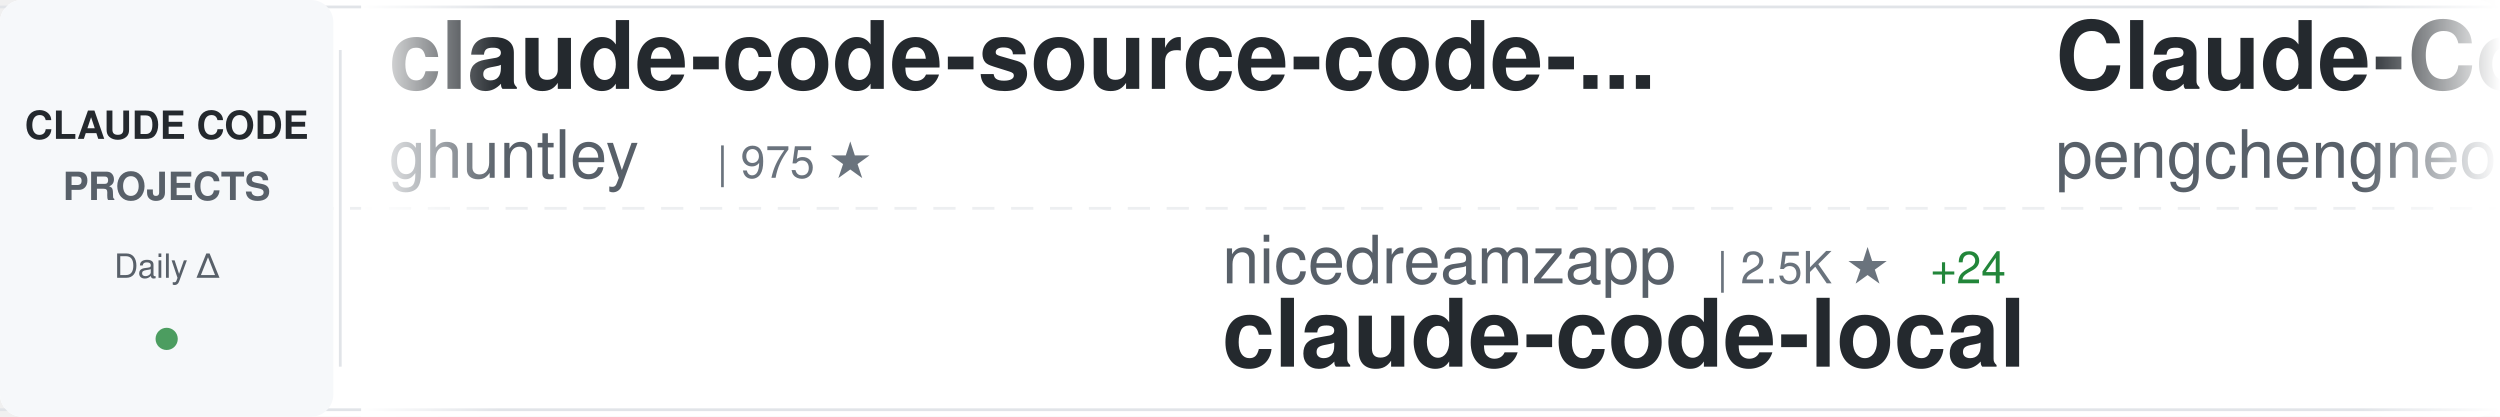
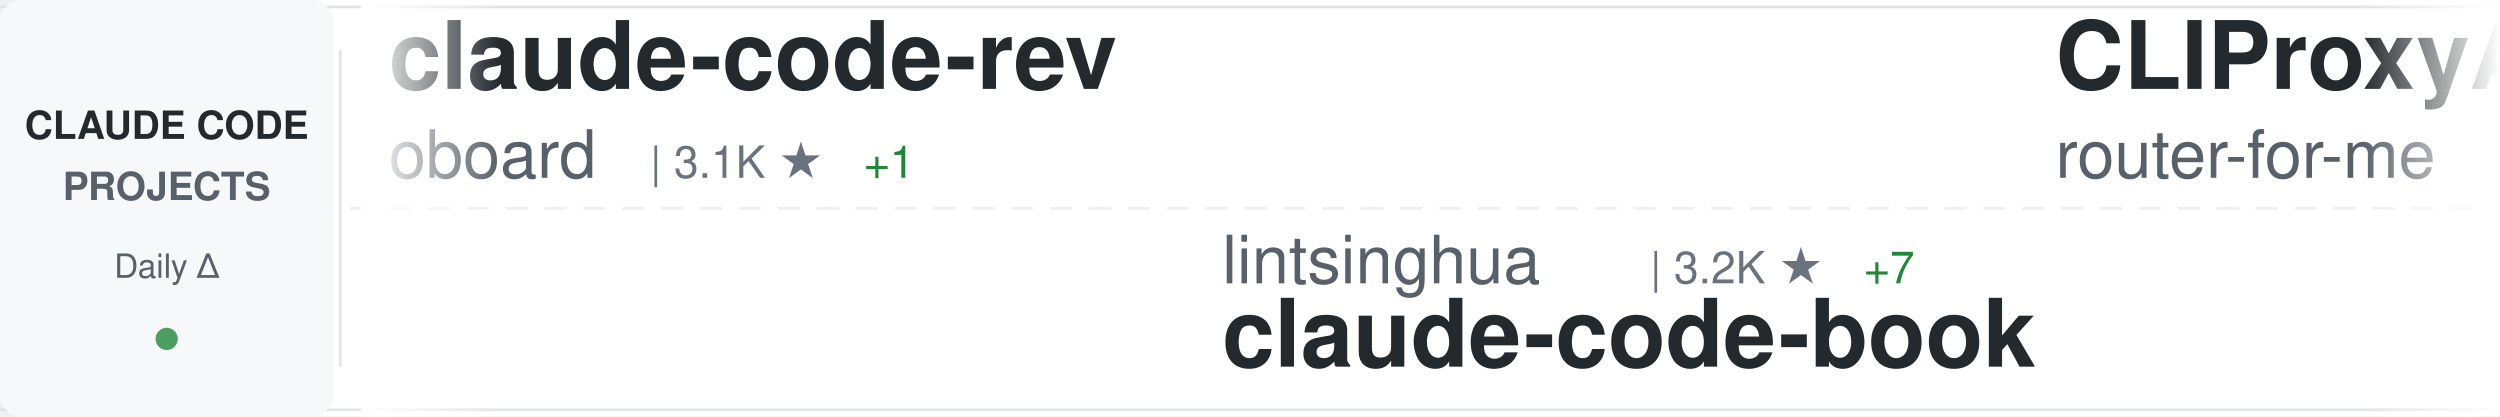
<svg xmlns="http://www.w3.org/2000/svg" width="900" height="150">
  <defs>
    <linearGradient id="awesomeLeftFade" x1="0%" y1="0%" x2="100%" y2="0%">
      <stop offset="0%" style="stop-color:#ffffff;stop-opacity:1" />
      <stop offset="100%" style="stop-color:#ffffff;stop-opacity:0" />
    </linearGradient>
    <linearGradient id="awesomeRightFade" x1="0%" y1="0%" x2="100%" y2="0%">
      <stop offset="0%" style="stop-color:#ffffff;stop-opacity:0" />
      <stop offset="100%" style="stop-color:#ffffff;stop-opacity:1" />
    </linearGradient>
  </defs>
  <rect width="900" height="150" fill="#ffffff" rx="8" />
  <rect x="0" y="2" width="900" height="1" fill="#e1e4e8" />
  <rect x="0" y="147" width="900" height="1" fill="#e1e4e8" />
  <line x1="0" y1="75" x2="900" y2="75" stroke="#e1e4e8" stroke-width="1" stroke-dasharray="8 6" opacity="0.6" />
  <rect x="0" y="0" width="120" height="150" fill="#f6f8fa" rx="8" />
  <text x="60" y="50" font-family="-apple-system, BlinkMacSystemFont, 'Segoe UI', Helvetica, Arial, sans-serif" font-size="14" font-weight="600" fill="#24292e" text-anchor="middle">CLAUDE CODE</text>
  <text x="60" y="72" font-family="-apple-system, BlinkMacSystemFont, 'Segoe UI', Helvetica, Arial, sans-serif" font-size="14" font-weight="600" fill="#586069" text-anchor="middle">PROJECTS</text>
  <text x="60" y="100" font-family="-apple-system, BlinkMacSystemFont, 'Segoe UI', Helvetica, Arial, sans-serif" font-size="12" font-weight="500" fill="#586069" text-anchor="middle">Daily Δ</text>
  <circle cx="60" cy="122" r="4" fill="#22863a" opacity="0.8" />
  <rect x="122" y="18" width="1" height="114" fill="#e1e4e8" />
  <clipPath id="awesomeTickerClip">
    <rect x="130" y="0" width="770" height="150" />
  </clipPath>
  <g clip-path="url(#awesomeTickerClip)">
    <g id="awesomeTickerItems">
      <animateTransform attributeName="transform" attributeType="XML" type="translate" from="0 0" to="-3000 0" dur="54s" repeatCount="indefinite" />
      <g transform="translate(0, 0)">
-         <text x="140" y="32" font-family="-apple-system, BlinkMacSystemFont, 'Segoe UI', Helvetica, Arial, sans-serif" font-size="34" font-weight="600" fill="#24292e">claude-code-source-code-...</text>
-         <text x="140" y="64" font-family="-apple-system, BlinkMacSystemFont, 'Segoe UI', Helvetica, Arial, sans-serif" font-size="24" font-weight="400" fill="#586069">ghuntley</text>
-         <text x="258" y="64" font-family="-apple-system, BlinkMacSystemFont, 'Segoe UI', Helvetica, Arial, sans-serif" font-size="16" font-weight="500" fill="#6a737d">| 975 ★</text>
+         <text x="140" y="32" font-family="-apple-system, BlinkMacSystemFont, 'Segoe UI', Helvetica, Arial, sans-serif" font-size="34" font-weight="600" fill="#24292e">claude-code-rev</text>
+         <text x="140" y="64" font-family="-apple-system, BlinkMacSystemFont, 'Segoe UI', Helvetica, Arial, sans-serif" font-size="24" font-weight="400" fill="#586069">oboard</text>
+         <text x="234" y="64" font-family="-apple-system, BlinkMacSystemFont, 'Segoe UI', Helvetica, Arial, sans-serif" font-size="16" font-weight="500" fill="#6a737d">| 3.1K ★</text>
+         <text x="311" y="64" font-family="-apple-system, BlinkMacSystemFont, 'Segoe UI', Helvetica, Arial, sans-serif" font-size="16" font-weight="500" fill="#22863a"> +1</text>
      </g>
      <g transform="translate(300, 0)">
-         <text x="140" y="102" font-family="-apple-system, BlinkMacSystemFont, 'Segoe UI', Helvetica, Arial, sans-serif" font-size="24" font-weight="400" fill="#586069">nicedreamzapp</text>
-         <text x="318" y="102" font-family="-apple-system, BlinkMacSystemFont, 'Segoe UI', Helvetica, Arial, sans-serif" font-size="16" font-weight="500" fill="#6a737d">| 2.5K ★</text>
-         <text x="395" y="102" font-family="-apple-system, BlinkMacSystemFont, 'Segoe UI', Helvetica, Arial, sans-serif" font-size="16" font-weight="500" fill="#22863a"> +24</text>
-         <text x="140" y="132" font-family="-apple-system, BlinkMacSystemFont, 'Segoe UI', Helvetica, Arial, sans-serif" font-size="34" font-weight="600" fill="#24292e">claude-code-local</text>
+         <text x="140" y="102" font-family="-apple-system, BlinkMacSystemFont, 'Segoe UI', Helvetica, Arial, sans-serif" font-size="24" font-weight="400" fill="#586069">lintsinghua</text>
+         <text x="294" y="102" font-family="-apple-system, BlinkMacSystemFont, 'Segoe UI', Helvetica, Arial, sans-serif" font-size="16" font-weight="500" fill="#6a737d">| 3.2K ★</text>
+         <text x="371" y="102" font-family="-apple-system, BlinkMacSystemFont, 'Segoe UI', Helvetica, Arial, sans-serif" font-size="16" font-weight="500" fill="#22863a"> +7</text>
+         <text x="140" y="132" font-family="-apple-system, BlinkMacSystemFont, 'Segoe UI', Helvetica, Arial, sans-serif" font-size="34" font-weight="600" fill="#24292e">claude-code-book</text>
      </g>
      <g transform="translate(600, 0)">
-         <text x="140" y="32" font-family="-apple-system, BlinkMacSystemFont, 'Segoe UI', Helvetica, Arial, sans-serif" font-size="34" font-weight="600" fill="#24292e">Claude-Code</text>
-         <text x="140" y="64" font-family="-apple-system, BlinkMacSystemFont, 'Segoe UI', Helvetica, Arial, sans-serif" font-size="24" font-weight="400" fill="#586069">pengchengneo</text>
-         <text x="306" y="64" font-family="-apple-system, BlinkMacSystemFont, 'Segoe UI', Helvetica, Arial, sans-serif" font-size="16" font-weight="500" fill="#6a737d">| 1.3K ★</text>
-         <text x="383" y="64" font-family="-apple-system, BlinkMacSystemFont, 'Segoe UI', Helvetica, Arial, sans-serif" font-size="16" font-weight="500" fill="#22863a"> +5</text>
+         <text x="140" y="32" font-family="-apple-system, BlinkMacSystemFont, 'Segoe UI', Helvetica, Arial, sans-serif" font-size="34" font-weight="600" fill="#24292e">CLIProxyAPI</text>
+         <text x="140" y="64" font-family="-apple-system, BlinkMacSystemFont, 'Segoe UI', Helvetica, Arial, sans-serif" font-size="24" font-weight="400" fill="#586069">router-for-me</text>
+         <text x="318" y="64" font-family="-apple-system, BlinkMacSystemFont, 'Segoe UI', Helvetica, Arial, sans-serif" font-size="16" font-weight="500" fill="#6a737d">| 31.8K ★</text>
+         <text x="404" y="64" font-family="-apple-system, BlinkMacSystemFont, 'Segoe UI', Helvetica, Arial, sans-serif" font-size="16" font-weight="500" fill="#22863a"> +195</text>
      </g>
      <g transform="translate(900, 0)">
-         <text x="140" y="102" font-family="-apple-system, BlinkMacSystemFont, 'Segoe UI', Helvetica, Arial, sans-serif" font-size="24" font-weight="400" fill="#586069">sickn33</text>
-         <text x="246" y="102" font-family="-apple-system, BlinkMacSystemFont, 'Segoe UI', Helvetica, Arial, sans-serif" font-size="16" font-weight="500" fill="#6a737d">| 37.0K ★</text>
-         <text x="332" y="102" font-family="-apple-system, BlinkMacSystemFont, 'Segoe UI', Helvetica, Arial, sans-serif" font-size="16" font-weight="500" fill="#22863a"> +109</text>
-         <text x="140" y="132" font-family="-apple-system, BlinkMacSystemFont, 'Segoe UI', Helvetica, Arial, sans-serif" font-size="34" font-weight="600" fill="#24292e">antigravity-awesome-skil...</text>
+         <text x="140" y="102" font-family="-apple-system, BlinkMacSystemFont, 'Segoe UI', Helvetica, Arial, sans-serif" font-size="24" font-weight="400" fill="#586069">feiskyer</text>
+         <text x="258" y="102" font-family="-apple-system, BlinkMacSystemFont, 'Segoe UI', Helvetica, Arial, sans-serif" font-size="16" font-weight="500" fill="#6a737d">| 1.5K ★</text>
+         <text x="335" y="102" font-family="-apple-system, BlinkMacSystemFont, 'Segoe UI', Helvetica, Arial, sans-serif" font-size="16" font-weight="500" fill="#22863a"> +3</text>
+         <text x="140" y="132" font-family="-apple-system, BlinkMacSystemFont, 'Segoe UI', Helvetica, Arial, sans-serif" font-size="34" font-weight="600" fill="#24292e">claude-code-settings</text>
      </g>
      <g transform="translate(1200, 0)">
-         <text x="140" y="32" font-family="-apple-system, BlinkMacSystemFont, 'Segoe UI', Helvetica, Arial, sans-serif" font-size="34" font-weight="600" fill="#24292e">ralph-claude-code</text>
-         <text x="140" y="64" font-family="-apple-system, BlinkMacSystemFont, 'Segoe UI', Helvetica, Arial, sans-serif" font-size="24" font-weight="400" fill="#586069">frankbria</text>
-         <text x="270" y="64" font-family="-apple-system, BlinkMacSystemFont, 'Segoe UI', Helvetica, Arial, sans-serif" font-size="16" font-weight="500" fill="#6a737d">| 9.1K ★</text>
-         <text x="347" y="64" font-family="-apple-system, BlinkMacSystemFont, 'Segoe UI', Helvetica, Arial, sans-serif" font-size="16" font-weight="500" fill="#22863a"> +12</text>
+         <text x="140" y="32" font-family="-apple-system, BlinkMacSystemFont, 'Segoe UI', Helvetica, Arial, sans-serif" font-size="34" font-weight="600" fill="#24292e">how-claude-code-works</text>
+         <text x="140" y="64" font-family="-apple-system, BlinkMacSystemFont, 'Segoe UI', Helvetica, Arial, sans-serif" font-size="24" font-weight="400" fill="#586069">Windy3f3f3f3f</text>
+         <text x="318" y="64" font-family="-apple-system, BlinkMacSystemFont, 'Segoe UI', Helvetica, Arial, sans-serif" font-size="16" font-weight="500" fill="#6a737d">| 2.3K ★</text>
+         <text x="395" y="64" font-family="-apple-system, BlinkMacSystemFont, 'Segoe UI', Helvetica, Arial, sans-serif" font-size="16" font-weight="500" fill="#22863a"> +16</text>
      </g>
      <g transform="translate(1500, 0)">
-         <text x="140" y="102" font-family="-apple-system, BlinkMacSystemFont, 'Segoe UI', Helvetica, Arial, sans-serif" font-size="24" font-weight="400" fill="#586069">wshobson</text>
-         <text x="258" y="102" font-family="-apple-system, BlinkMacSystemFont, 'Segoe UI', Helvetica, Arial, sans-serif" font-size="16" font-weight="500" fill="#6a737d">| 35.1K ★</text>
-         <text x="344" y="102" font-family="-apple-system, BlinkMacSystemFont, 'Segoe UI', Helvetica, Arial, sans-serif" font-size="16" font-weight="500" fill="#22863a"> +56</text>
-         <text x="140" y="132" font-family="-apple-system, BlinkMacSystemFont, 'Segoe UI', Helvetica, Arial, sans-serif" font-size="34" font-weight="600" fill="#24292e">agents</text>
+         <text x="140" y="102" font-family="-apple-system, BlinkMacSystemFont, 'Segoe UI', Helvetica, Arial, sans-serif" font-size="24" font-weight="400" fill="#586069">fazxes</text>
+         <text x="234" y="102" font-family="-apple-system, BlinkMacSystemFont, 'Segoe UI', Helvetica, Arial, sans-serif" font-size="16" font-weight="500" fill="#6a737d">| 214 ★</text>
+         <text x="302" y="102" font-family="-apple-system, BlinkMacSystemFont, 'Segoe UI', Helvetica, Arial, sans-serif" font-size="16" font-weight="500" fill="#22863a"> +1</text>
+         <text x="140" y="132" font-family="-apple-system, BlinkMacSystemFont, 'Segoe UI', Helvetica, Arial, sans-serif" font-size="34" font-weight="600" fill="#24292e">Claude-code</text>
      </g>
      <g transform="translate(1800, 0)">
-         <text x="140" y="32" font-family="-apple-system, BlinkMacSystemFont, 'Segoe UI', Helvetica, Arial, sans-serif" font-size="34" font-weight="600" fill="#24292e">claude-code-cheat-sheet</text>
-         <text x="140" y="64" font-family="-apple-system, BlinkMacSystemFont, 'Segoe UI', Helvetica, Arial, sans-serif" font-size="24" font-weight="400" fill="#586069">Njengah</text>
-         <text x="246" y="64" font-family="-apple-system, BlinkMacSystemFont, 'Segoe UI', Helvetica, Arial, sans-serif" font-size="16" font-weight="500" fill="#6a737d">| 1.7K ★</text>
-         <text x="323" y="64" font-family="-apple-system, BlinkMacSystemFont, 'Segoe UI', Helvetica, Arial, sans-serif" font-size="16" font-weight="500" fill="#22863a"> +2</text>
+         <text x="140" y="32" font-family="-apple-system, BlinkMacSystemFont, 'Segoe UI', Helvetica, Arial, sans-serif" font-size="34" font-weight="600" fill="#24292e">claude-plugins-official</text>
+         <text x="140" y="64" font-family="-apple-system, BlinkMacSystemFont, 'Segoe UI', Helvetica, Arial, sans-serif" font-size="24" font-weight="400" fill="#586069">anthropics</text>
+         <text x="282" y="64" font-family="-apple-system, BlinkMacSystemFont, 'Segoe UI', Helvetica, Arial, sans-serif" font-size="16" font-weight="500" fill="#6a737d">| 19.0K ★</text>
+         <text x="368" y="64" font-family="-apple-system, BlinkMacSystemFont, 'Segoe UI', Helvetica, Arial, sans-serif" font-size="16" font-weight="500" fill="#22863a"> +60</text>
      </g>
      <g transform="translate(2100, 0)">
-         <text x="140" y="102" font-family="-apple-system, BlinkMacSystemFont, 'Segoe UI', Helvetica, Arial, sans-serif" font-size="24" font-weight="400" fill="#586069">kodu-ai</text>
-         <text x="246" y="102" font-family="-apple-system, BlinkMacSystemFont, 'Segoe UI', Helvetica, Arial, sans-serif" font-size="16" font-weight="500" fill="#6a737d">| 5.3K ★</text>
-         <text x="140" y="132" font-family="-apple-system, BlinkMacSystemFont, 'Segoe UI', Helvetica, Arial, sans-serif" font-size="34" font-weight="600" fill="#24292e">claude-coder</text>
+         <text x="140" y="102" font-family="-apple-system, BlinkMacSystemFont, 'Segoe UI', Helvetica, Arial, sans-serif" font-size="24" font-weight="400" fill="#586069">diet103</text>
+         <text x="246" y="102" font-family="-apple-system, BlinkMacSystemFont, 'Segoe UI', Helvetica, Arial, sans-serif" font-size="16" font-weight="500" fill="#6a737d">| 9.6K ★</text>
+         <text x="323" y="102" font-family="-apple-system, BlinkMacSystemFont, 'Segoe UI', Helvetica, Arial, sans-serif" font-size="16" font-weight="500" fill="#22863a"> +3</text>
+         <text x="140" y="132" font-family="-apple-system, BlinkMacSystemFont, 'Segoe UI', Helvetica, Arial, sans-serif" font-size="34" font-weight="600" fill="#24292e">claude-code-infrastructu...</text>
      </g>
      <g transform="translate(2400, 0)">
-         <text x="140" y="32" font-family="-apple-system, BlinkMacSystemFont, 'Segoe UI', Helvetica, Arial, sans-serif" font-size="34" font-weight="600" fill="#24292e">claude-code-spec-workflo...</text>
-         <text x="140" y="64" font-family="-apple-system, BlinkMacSystemFont, 'Segoe UI', Helvetica, Arial, sans-serif" font-size="24" font-weight="400" fill="#586069">Pimzino</text>
-         <text x="246" y="64" font-family="-apple-system, BlinkMacSystemFont, 'Segoe UI', Helvetica, Arial, sans-serif" font-size="16" font-weight="500" fill="#6a737d">| 3.7K ★</text>
-         <text x="323" y="64" font-family="-apple-system, BlinkMacSystemFont, 'Segoe UI', Helvetica, Arial, sans-serif" font-size="16" font-weight="500" fill="#22863a"> +2</text>
+         <text x="140" y="32" font-family="-apple-system, BlinkMacSystemFont, 'Segoe UI', Helvetica, Arial, sans-serif" font-size="34" font-weight="600" fill="#24292e">antigravity-awesome-skil...</text>
+         <text x="140" y="64" font-family="-apple-system, BlinkMacSystemFont, 'Segoe UI', Helvetica, Arial, sans-serif" font-size="24" font-weight="400" fill="#586069">sickn33</text>
+         <text x="246" y="64" font-family="-apple-system, BlinkMacSystemFont, 'Segoe UI', Helvetica, Arial, sans-serif" font-size="16" font-weight="500" fill="#6a737d">| 37.0K ★</text>
+         <text x="332" y="64" font-family="-apple-system, BlinkMacSystemFont, 'Segoe UI', Helvetica, Arial, sans-serif" font-size="16" font-weight="500" fill="#22863a"> +99</text>
      </g>
      <g transform="translate(2700, 0)">
-         <text x="140" y="102" font-family="-apple-system, BlinkMacSystemFont, 'Segoe UI', Helvetica, Arial, sans-serif" font-size="24" font-weight="400" fill="#586069">darcyegb</text>
-         <text x="258" y="102" font-family="-apple-system, BlinkMacSystemFont, 'Segoe UI', Helvetica, Arial, sans-serif" font-size="16" font-weight="500" fill="#6a737d">| 690 ★</text>
-         <text x="326" y="102" font-family="-apple-system, BlinkMacSystemFont, 'Segoe UI', Helvetica, Arial, sans-serif" font-size="16" font-weight="500" fill="#22863a"> +4</text>
-         <text x="140" y="132" font-family="-apple-system, BlinkMacSystemFont, 'Segoe UI', Helvetica, Arial, sans-serif" font-size="34" font-weight="600" fill="#24292e">ClaudeCodeAgents</text>
+         <text x="140" y="102" font-family="-apple-system, BlinkMacSystemFont, 'Segoe UI', Helvetica, Arial, sans-serif" font-size="24" font-weight="400" fill="#586069">alejandrobalderas</text>
+         <text x="366" y="102" font-family="-apple-system, BlinkMacSystemFont, 'Segoe UI', Helvetica, Arial, sans-serif" font-size="16" font-weight="500" fill="#6a737d">| 1.9K ★</text>
+         <text x="443" y="102" font-family="-apple-system, BlinkMacSystemFont, 'Segoe UI', Helvetica, Arial, sans-serif" font-size="16" font-weight="500" fill="#22863a"> +3</text>
+         <text x="140" y="132" font-family="-apple-system, BlinkMacSystemFont, 'Segoe UI', Helvetica, Arial, sans-serif" font-size="34" font-weight="600" fill="#24292e">claude-code-from-source</text>
      </g>
      <g transform="translate(3000, 0)">
-         <text x="140" y="32" font-family="-apple-system, BlinkMacSystemFont, 'Segoe UI', Helvetica, Arial, sans-serif" font-size="34" font-weight="600" fill="#24292e">claude-code-source-code-...</text>
-         <text x="140" y="64" font-family="-apple-system, BlinkMacSystemFont, 'Segoe UI', Helvetica, Arial, sans-serif" font-size="24" font-weight="400" fill="#586069">ghuntley</text>
-         <text x="258" y="64" font-family="-apple-system, BlinkMacSystemFont, 'Segoe UI', Helvetica, Arial, sans-serif" font-size="16" font-weight="500" fill="#6a737d">| 975 ★</text>
+         <text x="140" y="32" font-family="-apple-system, BlinkMacSystemFont, 'Segoe UI', Helvetica, Arial, sans-serif" font-size="34" font-weight="600" fill="#24292e">claude-code-rev</text>
+         <text x="140" y="64" font-family="-apple-system, BlinkMacSystemFont, 'Segoe UI', Helvetica, Arial, sans-serif" font-size="24" font-weight="400" fill="#586069">oboard</text>
+         <text x="234" y="64" font-family="-apple-system, BlinkMacSystemFont, 'Segoe UI', Helvetica, Arial, sans-serif" font-size="16" font-weight="500" fill="#6a737d">| 3.1K ★</text>
+         <text x="311" y="64" font-family="-apple-system, BlinkMacSystemFont, 'Segoe UI', Helvetica, Arial, sans-serif" font-size="16" font-weight="500" fill="#22863a"> +1</text>
      </g>
      <g transform="translate(3300, 0)">
-         <text x="140" y="102" font-family="-apple-system, BlinkMacSystemFont, 'Segoe UI', Helvetica, Arial, sans-serif" font-size="24" font-weight="400" fill="#586069">nicedreamzapp</text>
-         <text x="318" y="102" font-family="-apple-system, BlinkMacSystemFont, 'Segoe UI', Helvetica, Arial, sans-serif" font-size="16" font-weight="500" fill="#6a737d">| 2.5K ★</text>
-         <text x="395" y="102" font-family="-apple-system, BlinkMacSystemFont, 'Segoe UI', Helvetica, Arial, sans-serif" font-size="16" font-weight="500" fill="#22863a"> +24</text>
-         <text x="140" y="132" font-family="-apple-system, BlinkMacSystemFont, 'Segoe UI', Helvetica, Arial, sans-serif" font-size="34" font-weight="600" fill="#24292e">claude-code-local</text>
+         <text x="140" y="102" font-family="-apple-system, BlinkMacSystemFont, 'Segoe UI', Helvetica, Arial, sans-serif" font-size="24" font-weight="400" fill="#586069">lintsinghua</text>
+         <text x="294" y="102" font-family="-apple-system, BlinkMacSystemFont, 'Segoe UI', Helvetica, Arial, sans-serif" font-size="16" font-weight="500" fill="#6a737d">| 3.2K ★</text>
+         <text x="371" y="102" font-family="-apple-system, BlinkMacSystemFont, 'Segoe UI', Helvetica, Arial, sans-serif" font-size="16" font-weight="500" fill="#22863a"> +7</text>
+         <text x="140" y="132" font-family="-apple-system, BlinkMacSystemFont, 'Segoe UI', Helvetica, Arial, sans-serif" font-size="34" font-weight="600" fill="#24292e">claude-code-book</text>
      </g>
      <g transform="translate(3600, 0)">
-         <text x="140" y="32" font-family="-apple-system, BlinkMacSystemFont, 'Segoe UI', Helvetica, Arial, sans-serif" font-size="34" font-weight="600" fill="#24292e">Claude-Code</text>
-         <text x="140" y="64" font-family="-apple-system, BlinkMacSystemFont, 'Segoe UI', Helvetica, Arial, sans-serif" font-size="24" font-weight="400" fill="#586069">pengchengneo</text>
-         <text x="306" y="64" font-family="-apple-system, BlinkMacSystemFont, 'Segoe UI', Helvetica, Arial, sans-serif" font-size="16" font-weight="500" fill="#6a737d">| 1.3K ★</text>
-         <text x="383" y="64" font-family="-apple-system, BlinkMacSystemFont, 'Segoe UI', Helvetica, Arial, sans-serif" font-size="16" font-weight="500" fill="#22863a"> +5</text>
+         <text x="140" y="32" font-family="-apple-system, BlinkMacSystemFont, 'Segoe UI', Helvetica, Arial, sans-serif" font-size="34" font-weight="600" fill="#24292e">CLIProxyAPI</text>
+         <text x="140" y="64" font-family="-apple-system, BlinkMacSystemFont, 'Segoe UI', Helvetica, Arial, sans-serif" font-size="24" font-weight="400" fill="#586069">router-for-me</text>
+         <text x="318" y="64" font-family="-apple-system, BlinkMacSystemFont, 'Segoe UI', Helvetica, Arial, sans-serif" font-size="16" font-weight="500" fill="#6a737d">| 31.8K ★</text>
+         <text x="404" y="64" font-family="-apple-system, BlinkMacSystemFont, 'Segoe UI', Helvetica, Arial, sans-serif" font-size="16" font-weight="500" fill="#22863a"> +195</text>
      </g>
      <g transform="translate(3900, 0)">
-         <text x="140" y="102" font-family="-apple-system, BlinkMacSystemFont, 'Segoe UI', Helvetica, Arial, sans-serif" font-size="24" font-weight="400" fill="#586069">sickn33</text>
-         <text x="246" y="102" font-family="-apple-system, BlinkMacSystemFont, 'Segoe UI', Helvetica, Arial, sans-serif" font-size="16" font-weight="500" fill="#6a737d">| 37.0K ★</text>
-         <text x="332" y="102" font-family="-apple-system, BlinkMacSystemFont, 'Segoe UI', Helvetica, Arial, sans-serif" font-size="16" font-weight="500" fill="#22863a"> +109</text>
-         <text x="140" y="132" font-family="-apple-system, BlinkMacSystemFont, 'Segoe UI', Helvetica, Arial, sans-serif" font-size="34" font-weight="600" fill="#24292e">antigravity-awesome-skil...</text>
+         <text x="140" y="102" font-family="-apple-system, BlinkMacSystemFont, 'Segoe UI', Helvetica, Arial, sans-serif" font-size="24" font-weight="400" fill="#586069">feiskyer</text>
+         <text x="258" y="102" font-family="-apple-system, BlinkMacSystemFont, 'Segoe UI', Helvetica, Arial, sans-serif" font-size="16" font-weight="500" fill="#6a737d">| 1.5K ★</text>
+         <text x="335" y="102" font-family="-apple-system, BlinkMacSystemFont, 'Segoe UI', Helvetica, Arial, sans-serif" font-size="16" font-weight="500" fill="#22863a"> +3</text>
+         <text x="140" y="132" font-family="-apple-system, BlinkMacSystemFont, 'Segoe UI', Helvetica, Arial, sans-serif" font-size="34" font-weight="600" fill="#24292e">claude-code-settings</text>
      </g>
    </g>
  </g>
  <rect x="130" y="0" width="50" height="150" fill="url(#awesomeLeftFade)" />
  <rect x="850" y="0" width="50" height="150" fill="url(#awesomeRightFade)" />
</svg>
